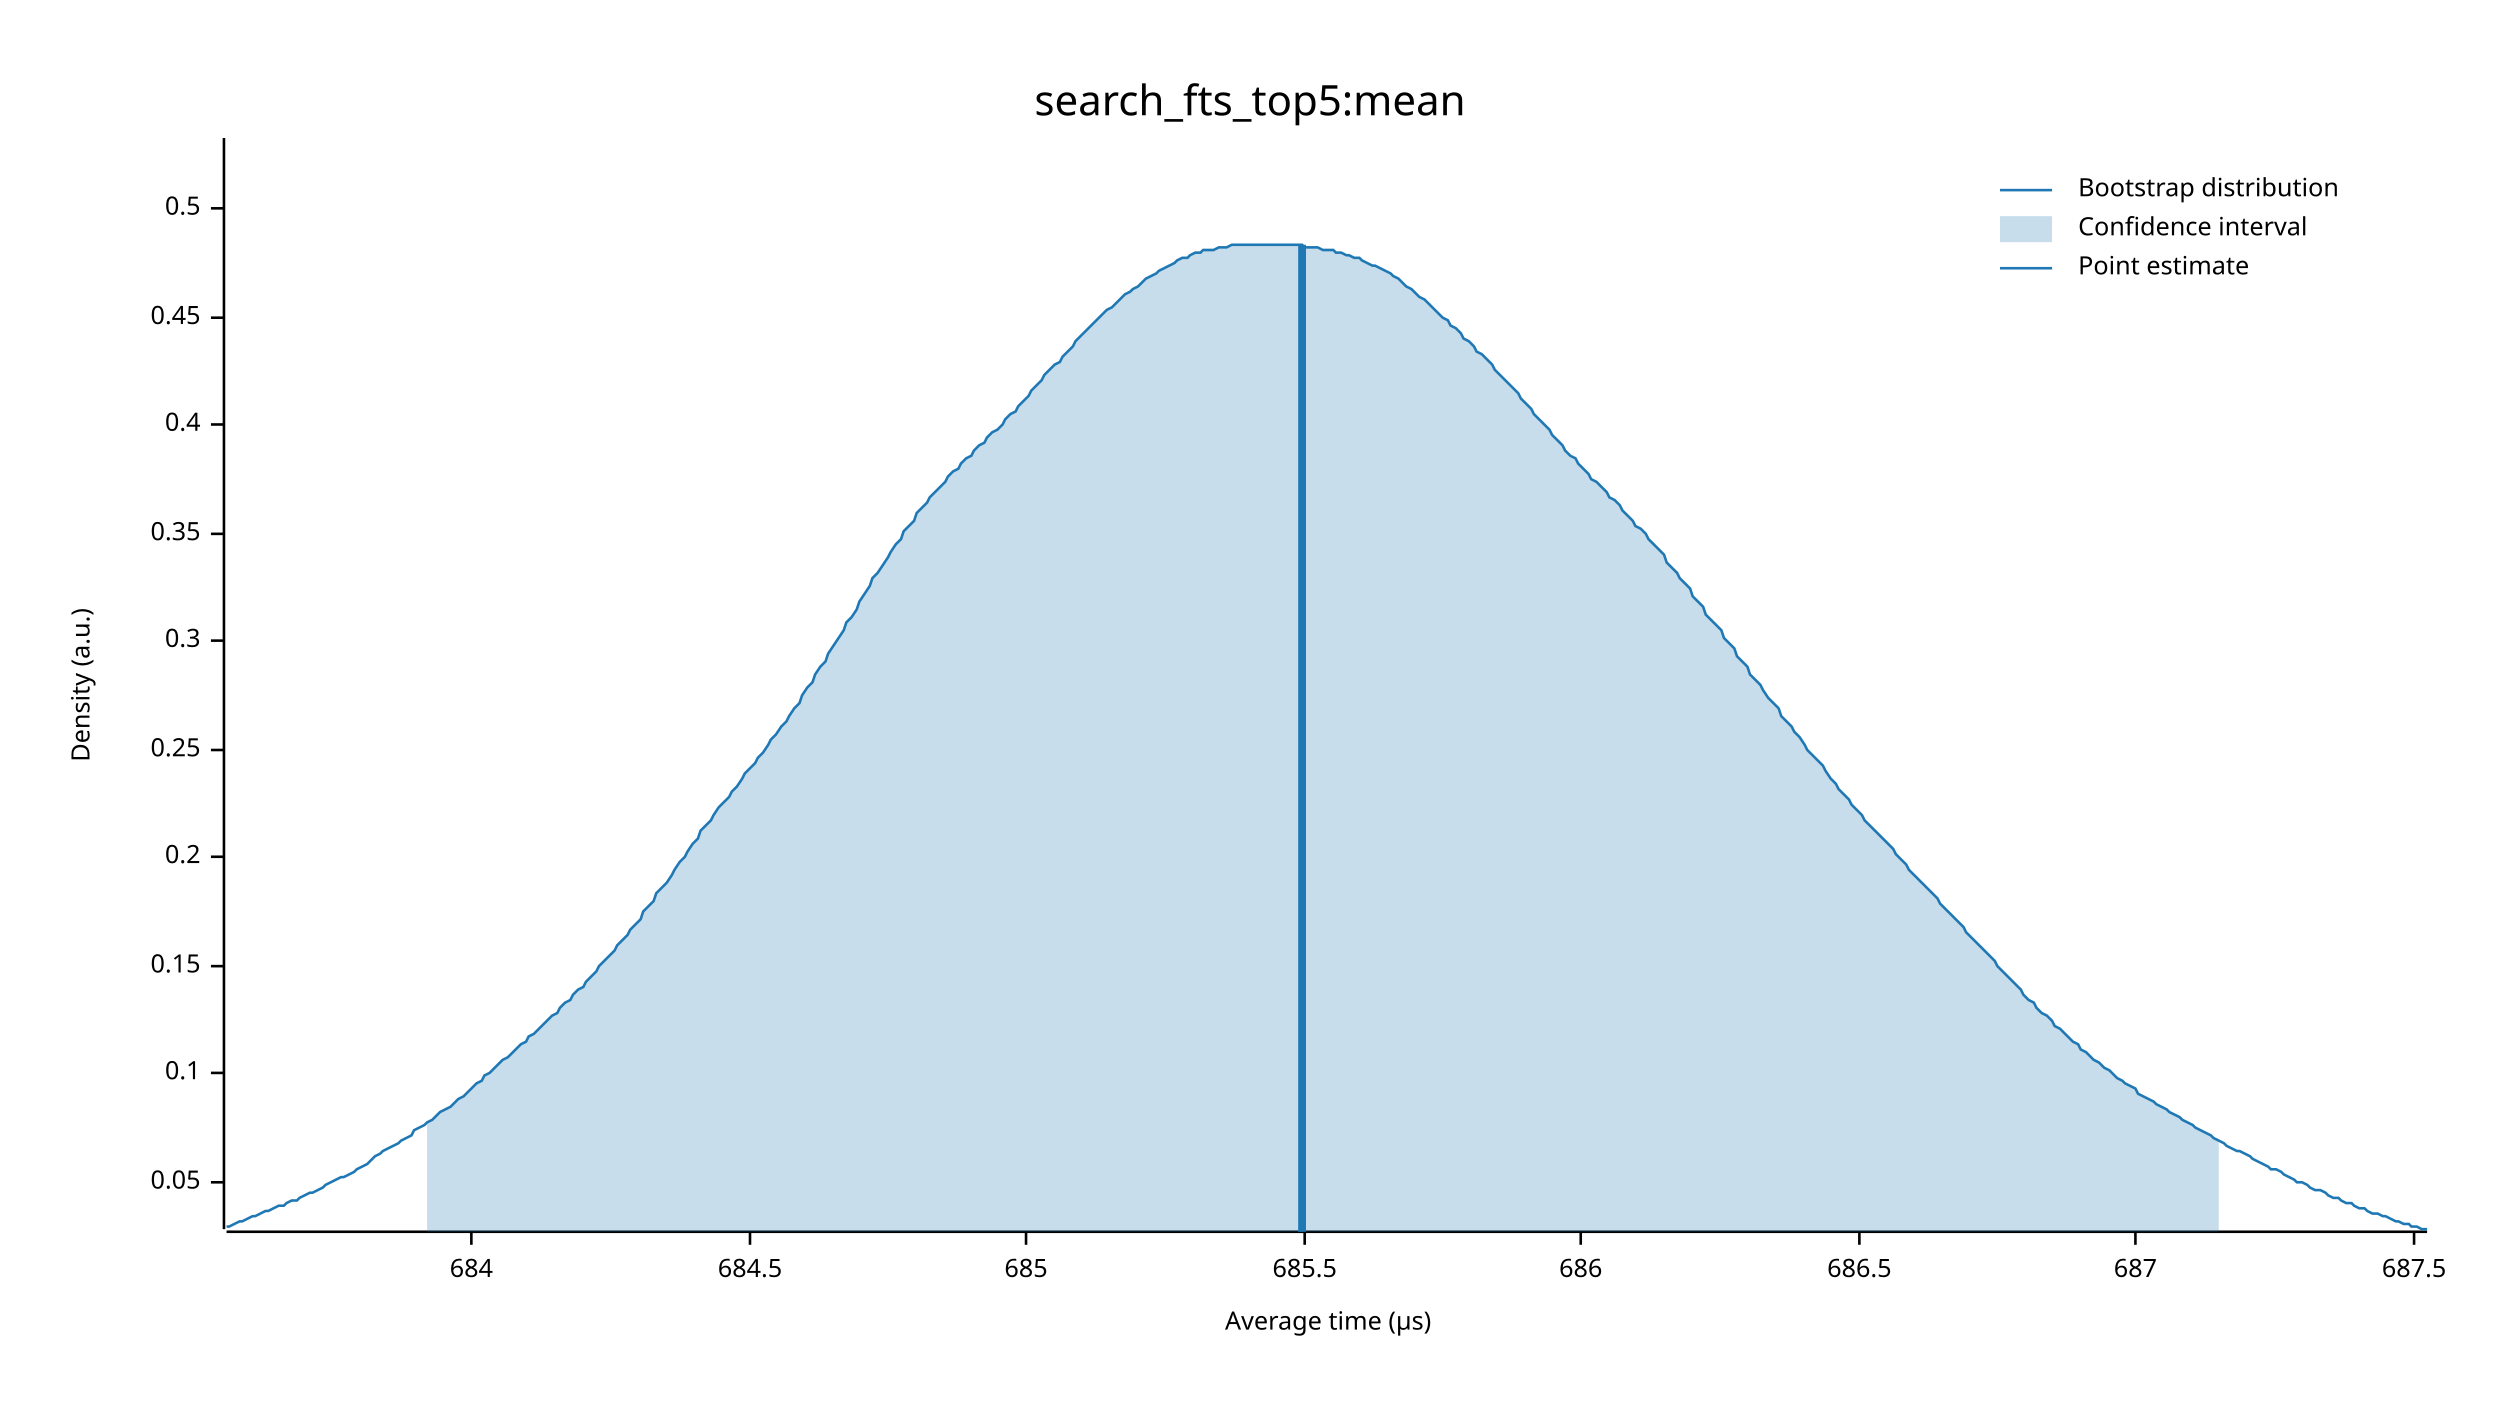
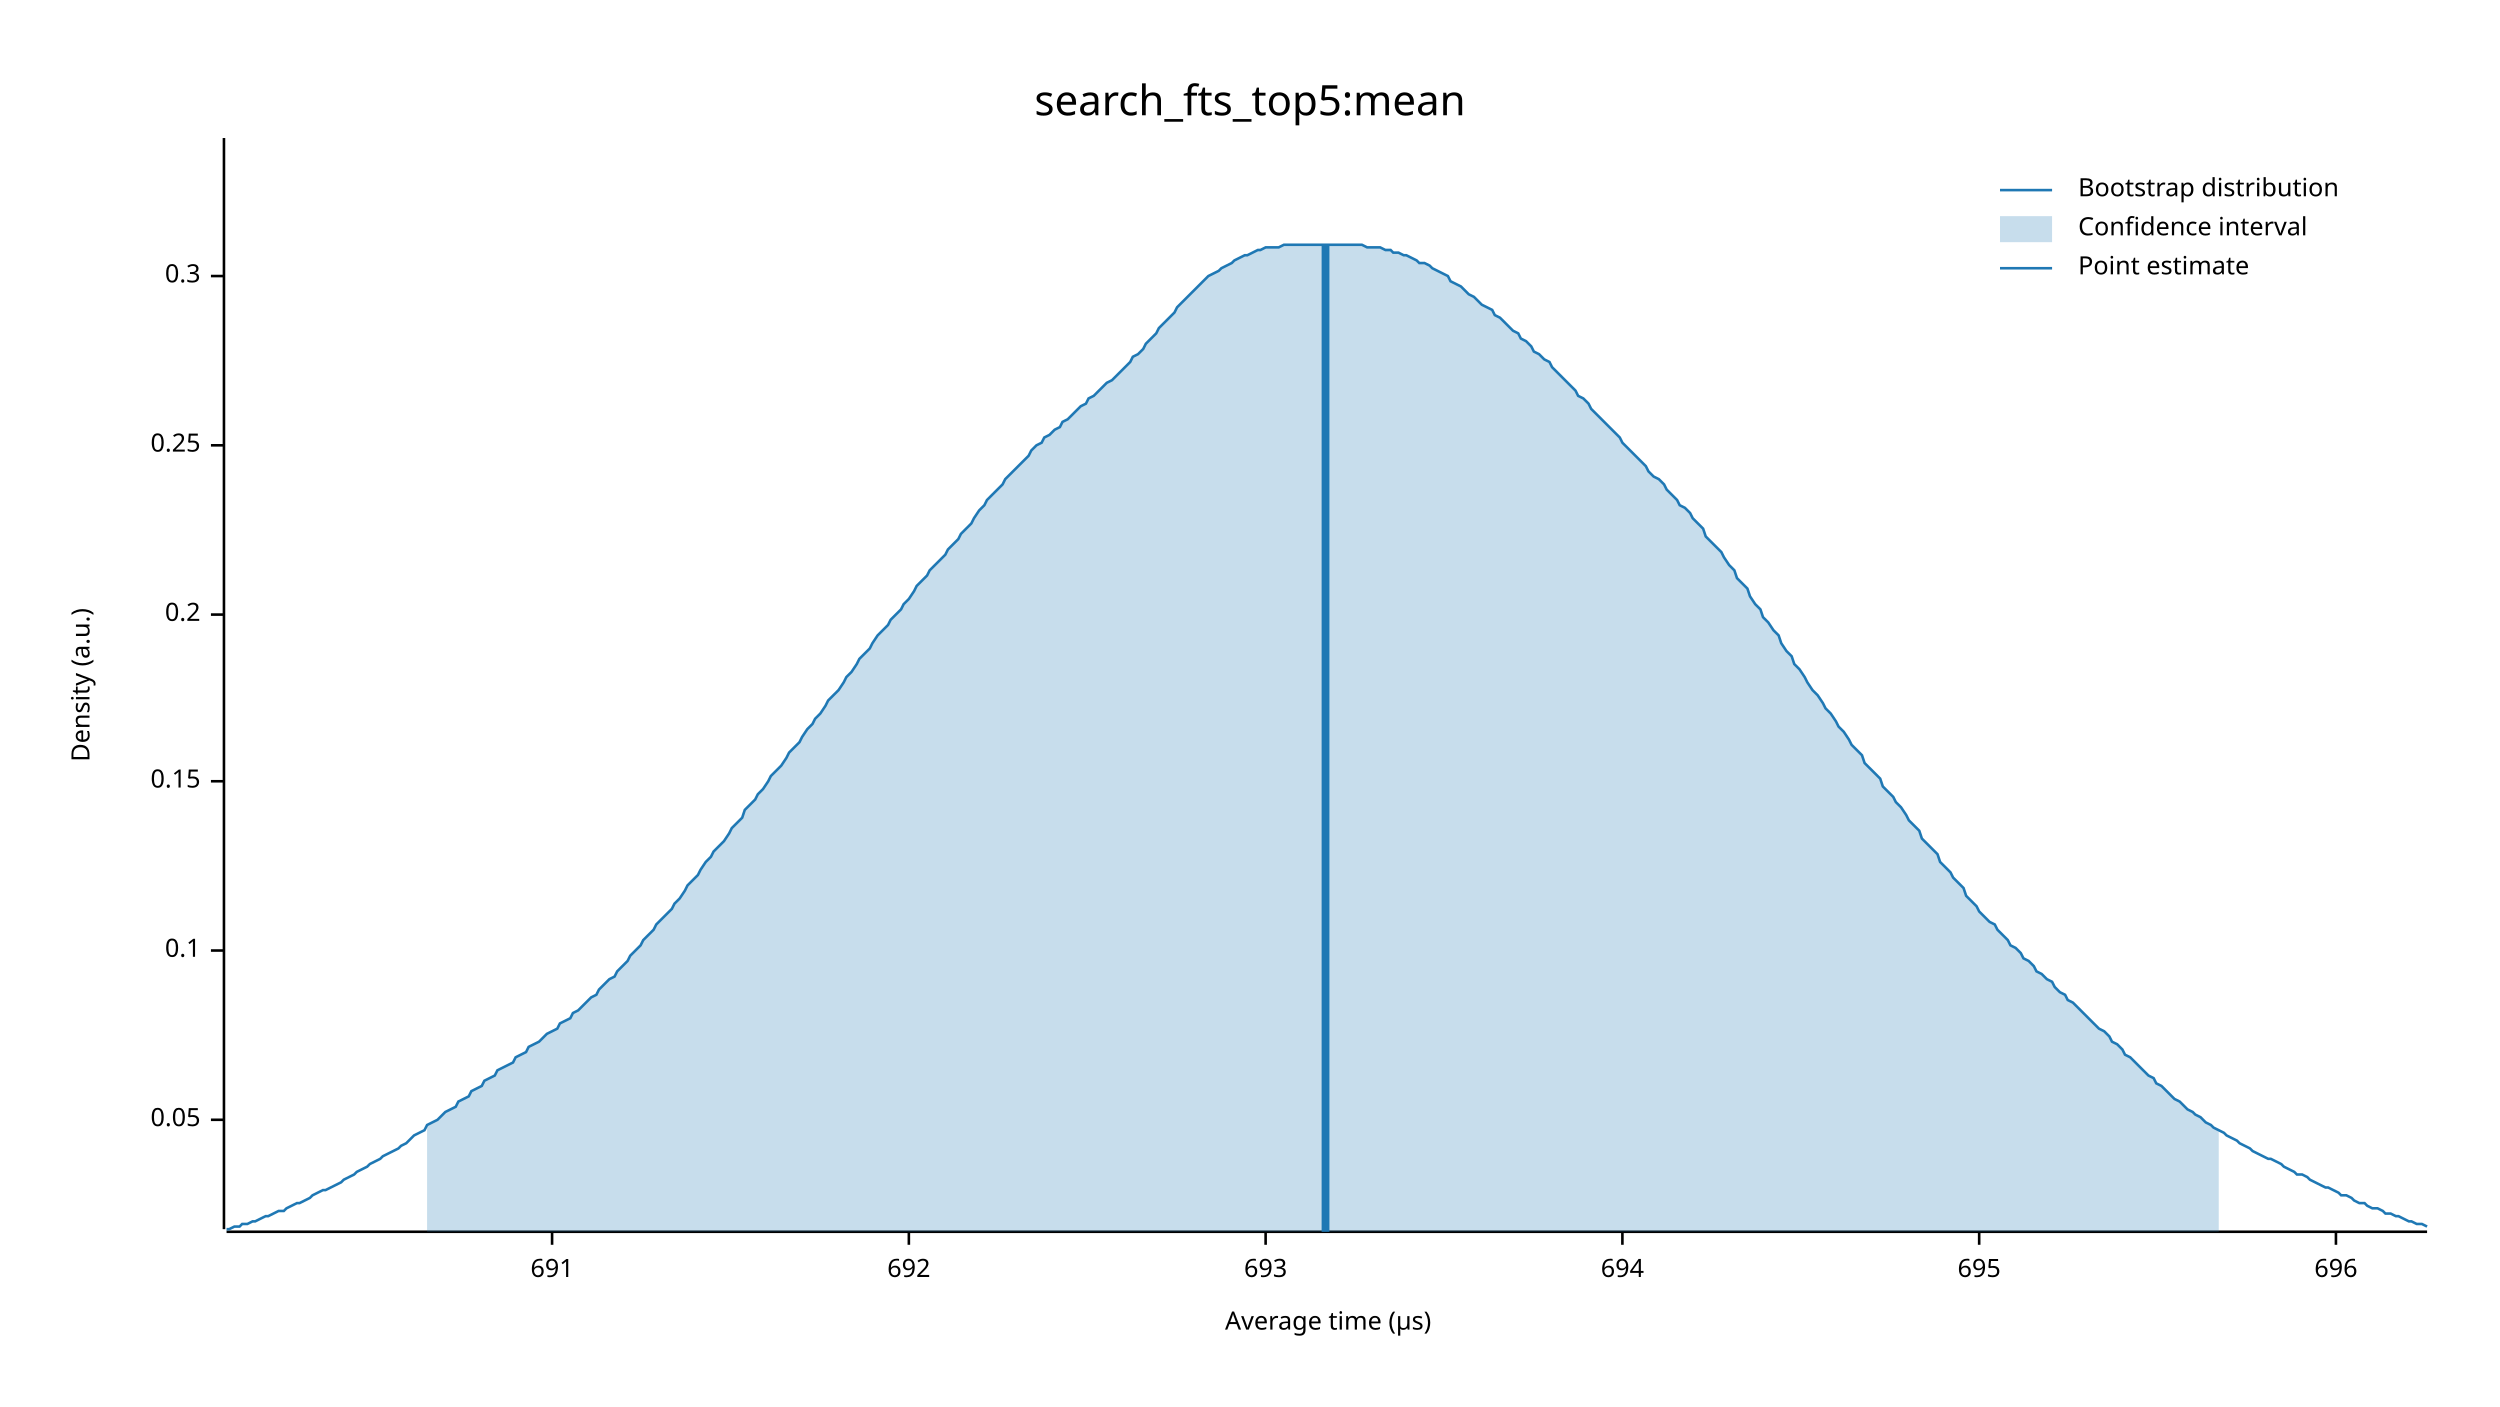
<svg xmlns="http://www.w3.org/2000/svg" width="960" height="540" viewBox="0 0 960 540">
  <text x="480" y="32" dy="0.76em" text-anchor="middle" font-family="sans-serif" font-size="16.129" opacity="1" fill="#000000">
search_fts_top5:mean
</text>
  <text x="27" y="263" dy="0.76em" text-anchor="middle" font-family="sans-serif" font-size="9.677" opacity="1" fill="#000000" transform="rotate(270, 27, 263)">
Density (a.u.)
</text>
  <text x="510" y="513" dy="-0.5ex" text-anchor="middle" font-family="sans-serif" font-size="9.677" opacity="1" fill="#000000">
Average time (µs)
</text>
  <polyline fill="none" opacity="1" stroke="#000000" stroke-width="1" points="86,53 86,472 " />
-   <text x="77" y="454" dy="0.5ex" text-anchor="end" font-family="sans-serif" font-size="9.677" opacity="1" fill="#000000">
+   <text x="77" y="430" dy="0.5ex" text-anchor="end" font-family="sans-serif" font-size="9.677" opacity="1" fill="#000000">
0.05
</text>
-   <polyline fill="none" opacity="1" stroke="#000000" stroke-width="1" points="81,454 86,454 " />
-   <text x="77" y="412" dy="0.5ex" text-anchor="end" font-family="sans-serif" font-size="9.677" opacity="1" fill="#000000">
+   <polyline fill="none" opacity="1" stroke="#000000" stroke-width="1" points="81,430 86,430 " />
+   <text x="77" y="365" dy="0.5ex" text-anchor="end" font-family="sans-serif" font-size="9.677" opacity="1" fill="#000000">
0.1
</text>
-   <polyline fill="none" opacity="1" stroke="#000000" stroke-width="1" points="81,412 86,412 " />
-   <text x="77" y="371" dy="0.5ex" text-anchor="end" font-family="sans-serif" font-size="9.677" opacity="1" fill="#000000">
+   <polyline fill="none" opacity="1" stroke="#000000" stroke-width="1" points="81,365 86,365 " />
+   <text x="77" y="300" dy="0.5ex" text-anchor="end" font-family="sans-serif" font-size="9.677" opacity="1" fill="#000000">
0.15
</text>
-   <polyline fill="none" opacity="1" stroke="#000000" stroke-width="1" points="81,371 86,371 " />
-   <text x="77" y="329" dy="0.5ex" text-anchor="end" font-family="sans-serif" font-size="9.677" opacity="1" fill="#000000">
+   <polyline fill="none" opacity="1" stroke="#000000" stroke-width="1" points="81,300 86,300 " />
+   <text x="77" y="236" dy="0.5ex" text-anchor="end" font-family="sans-serif" font-size="9.677" opacity="1" fill="#000000">
0.2
</text>
-   <polyline fill="none" opacity="1" stroke="#000000" stroke-width="1" points="81,329 86,329 " />
-   <text x="77" y="288" dy="0.5ex" text-anchor="end" font-family="sans-serif" font-size="9.677" opacity="1" fill="#000000">
+   <polyline fill="none" opacity="1" stroke="#000000" stroke-width="1" points="81,236 86,236 " />
+   <text x="77" y="171" dy="0.5ex" text-anchor="end" font-family="sans-serif" font-size="9.677" opacity="1" fill="#000000">
0.25
</text>
-   <polyline fill="none" opacity="1" stroke="#000000" stroke-width="1" points="81,288 86,288 " />
-   <text x="77" y="246" dy="0.5ex" text-anchor="end" font-family="sans-serif" font-size="9.677" opacity="1" fill="#000000">
+   <polyline fill="none" opacity="1" stroke="#000000" stroke-width="1" points="81,171 86,171 " />
+   <text x="77" y="106" dy="0.5ex" text-anchor="end" font-family="sans-serif" font-size="9.677" opacity="1" fill="#000000">
0.3
</text>
-   <polyline fill="none" opacity="1" stroke="#000000" stroke-width="1" points="81,246 86,246 " />
-   <text x="77" y="205" dy="0.5ex" text-anchor="end" font-family="sans-serif" font-size="9.677" opacity="1" fill="#000000">
- 0.35
+   <polyline fill="none" opacity="1" stroke="#000000" stroke-width="1" points="81,106 86,106 " />
+   <polyline fill="none" opacity="1" stroke="#000000" stroke-width="1" points="87,473 932,473 " />
+   <text x="212" y="483" dy="0.76em" text-anchor="middle" font-family="sans-serif" font-size="9.677" opacity="1" fill="#000000">
+ 691
</text>
-   <polyline fill="none" opacity="1" stroke="#000000" stroke-width="1" points="81,205 86,205 " />
-   <text x="77" y="163" dy="0.5ex" text-anchor="end" font-family="sans-serif" font-size="9.677" opacity="1" fill="#000000">
- 0.4
+   <polyline fill="none" opacity="1" stroke="#000000" stroke-width="1" points="212,473 212,478 " />
+   <text x="349" y="483" dy="0.76em" text-anchor="middle" font-family="sans-serif" font-size="9.677" opacity="1" fill="#000000">
+ 692
</text>
-   <polyline fill="none" opacity="1" stroke="#000000" stroke-width="1" points="81,163 86,163 " />
-   <text x="77" y="122" dy="0.5ex" text-anchor="end" font-family="sans-serif" font-size="9.677" opacity="1" fill="#000000">
- 0.45
+   <polyline fill="none" opacity="1" stroke="#000000" stroke-width="1" points="349,473 349,478 " />
+   <text x="486" y="483" dy="0.76em" text-anchor="middle" font-family="sans-serif" font-size="9.677" opacity="1" fill="#000000">
+ 693
</text>
-   <polyline fill="none" opacity="1" stroke="#000000" stroke-width="1" points="81,122 86,122 " />
-   <text x="77" y="80" dy="0.5ex" text-anchor="end" font-family="sans-serif" font-size="9.677" opacity="1" fill="#000000">
- 0.5
+   <polyline fill="none" opacity="1" stroke="#000000" stroke-width="1" points="486,473 486,478 " />
+   <text x="623" y="483" dy="0.76em" text-anchor="middle" font-family="sans-serif" font-size="9.677" opacity="1" fill="#000000">
+ 694
</text>
-   <polyline fill="none" opacity="1" stroke="#000000" stroke-width="1" points="81,80 86,80 " />
-   <polyline fill="none" opacity="1" stroke="#000000" stroke-width="1" points="87,473 932,473 " />
-   <text x="181" y="483" dy="0.76em" text-anchor="middle" font-family="sans-serif" font-size="9.677" opacity="1" fill="#000000">
- 684
+   <polyline fill="none" opacity="1" stroke="#000000" stroke-width="1" points="623,473 623,478 " />
+   <text x="760" y="483" dy="0.76em" text-anchor="middle" font-family="sans-serif" font-size="9.677" opacity="1" fill="#000000">
+ 695
</text>
-   <polyline fill="none" opacity="1" stroke="#000000" stroke-width="1" points="181,473 181,478 " />
-   <text x="288" y="483" dy="0.76em" text-anchor="middle" font-family="sans-serif" font-size="9.677" opacity="1" fill="#000000">
- 684.5
+   <polyline fill="none" opacity="1" stroke="#000000" stroke-width="1" points="760,473 760,478 " />
+   <text x="897" y="483" dy="0.76em" text-anchor="middle" font-family="sans-serif" font-size="9.677" opacity="1" fill="#000000">
+ 696
</text>
-   <polyline fill="none" opacity="1" stroke="#000000" stroke-width="1" points="288,473 288,478 " />
-   <text x="394" y="483" dy="0.76em" text-anchor="middle" font-family="sans-serif" font-size="9.677" opacity="1" fill="#000000">
- 685
- </text>
-   <polyline fill="none" opacity="1" stroke="#000000" stroke-width="1" points="394,473 394,478 " />
-   <text x="501" y="483" dy="0.76em" text-anchor="middle" font-family="sans-serif" font-size="9.677" opacity="1" fill="#000000">
- 685.5
- </text>
-   <polyline fill="none" opacity="1" stroke="#000000" stroke-width="1" points="501,473 501,478 " />
-   <text x="607" y="483" dy="0.76em" text-anchor="middle" font-family="sans-serif" font-size="9.677" opacity="1" fill="#000000">
- 686
- </text>
-   <polyline fill="none" opacity="1" stroke="#000000" stroke-width="1" points="607,473 607,478 " />
-   <text x="714" y="483" dy="0.76em" text-anchor="middle" font-family="sans-serif" font-size="9.677" opacity="1" fill="#000000">
- 686.5
- </text>
-   <polyline fill="none" opacity="1" stroke="#000000" stroke-width="1" points="714,473 714,478 " />
-   <text x="820" y="483" dy="0.76em" text-anchor="middle" font-family="sans-serif" font-size="9.677" opacity="1" fill="#000000">
- 687
- </text>
-   <polyline fill="none" opacity="1" stroke="#000000" stroke-width="1" points="820,473 820,478 " />
-   <text x="927" y="483" dy="0.76em" text-anchor="middle" font-family="sans-serif" font-size="9.677" opacity="1" fill="#000000">
- 687.5
- </text>
-   <polyline fill="none" opacity="1" stroke="#000000" stroke-width="1" points="927,473 927,478 " />
-   <polyline fill="none" opacity="1" stroke="#1F78B4" stroke-width="1" points="87,471 88,471 90,470 92,469 93,469 95,468 97,467 98,467 100,466 102,465 103,465 105,464 107,463 109,463 110,462 112,461 114,461 115,460 117,459 119,458 120,458 122,457 124,456 125,455 127,454 129,453 131,452 132,452 134,451 136,450 137,449 139,448 141,447 142,446 144,444 146,443 147,442 149,441 151,440 153,439 154,438 156,437 158,436 159,434 161,433 163,432 164,431 166,430 168,428 169,427 171,426 173,425 175,423 176,422 178,421 180,419 181,418 183,416 185,415 186,413 188,412 190,410 191,409 193,407 195,406 197,404 198,403 200,401 202,400 203,398 205,397 207,395 208,394 210,392 212,390 214,389 215,387 217,385 219,384 220,382 222,380 224,379 225,377 227,375 229,373 230,371 232,369 234,367 236,365 237,363 239,361 241,359 242,357 244,355 246,353 247,350 249,348 251,346 252,343 254,341 256,339 258,336 259,334 261,331 263,329 264,327 266,324 268,322 269,319 271,317 273,315 274,313 276,310 278,308 280,306 281,304 283,302 285,299 286,297 288,295 290,293 291,291 293,289 295,286 296,284 298,282 300,279 302,277 303,275 305,272 307,270 308,267 310,264 312,262 313,259 315,256 317,254 318,251 320,248 322,245 324,242 325,239 327,237 329,234 330,231 332,228 334,225 335,222 337,220 339,217 341,214 342,212 344,209 346,207 347,204 349,202 351,200 352,197 354,195 356,193 357,191 359,189 361,187 363,185 364,183 366,181 368,180 369,178 371,176 373,175 374,173 376,171 378,170 379,168 381,166 383,165 385,163 386,161 388,159 390,158 391,156 393,154 395,152 396,150 398,148 400,146 401,144 403,142 405,140 407,139 408,137 410,135 412,133 413,131 415,129 417,127 418,126 420,124 422,122 423,121 425,119 427,118 429,116 430,115 432,113 434,112 435,111 437,110 439,108 440,107 442,106 444,105 445,104 447,103 449,102 451,101 452,100 454,99 456,99 457,98 459,97 461,97 462,96 464,96 466,96 468,95 469,95 471,95 473,94 474,94 476,94 478,94 479,94 481,94 483,94 484,94 486,94 488,94 490,94 491,94 493,94 495,94 496,94 498,94 500,94 501,95 503,95 505,95 506,95 508,96 510,96 512,96 513,97 515,97 517,98 518,98 520,99 522,99 523,100 525,101 527,102 528,102 530,103 532,104 534,105 535,106 537,107 539,109 540,110 542,111 544,113 545,114 547,115 549,117 550,118 552,120 554,122 556,123 557,125 559,126 561,128 562,130 564,131 566,133 567,135 569,136 571,138 573,140 574,142 576,144 578,146 579,147 581,149 583,151 584,153 586,155 588,157 589,159 591,161 593,163 595,165 596,167 598,169 600,171 601,173 603,175 605,176 606,178 608,180 610,182 611,184 613,185 615,187 617,189 618,191 620,192 622,194 623,196 625,198 627,200 628,202 630,203 632,205 633,207 635,209 637,211 639,213 640,216 642,218 644,220 645,222 647,224 649,226 650,229 652,231 654,233 655,236 657,238 659,240 661,242 662,245 664,247 666,249 667,252 669,254 671,256 672,259 674,261 676,263 677,265 679,268 681,270 683,272 684,275 686,277 688,279 689,281 691,283 693,286 694,288 696,290 698,292 700,294 701,296 703,299 705,301 706,303 708,305 710,307 711,309 713,311 715,313 716,315 718,317 720,319 722,321 723,322 725,324 727,326 728,328 730,330 732,332 733,334 735,336 737,338 738,339 740,341 742,343 744,345 745,347 747,349 749,351 750,352 752,354 754,356 755,358 757,360 759,362 760,363 762,365 764,367 766,369 767,371 769,373 771,375 772,376 774,378 776,380 777,382 779,384 781,385 782,387 784,389 786,390 788,392 789,394 791,395 793,397 794,398 796,400 798,401 799,403 801,404 803,406 804,407 806,408 808,410 810,411 811,412 813,414 815,415 816,416 818,417 820,418 821,420 823,421 825,422 827,423 828,424 830,425 832,426 833,427 835,428 837,429 838,430 840,431 842,432 843,433 845,434 847,435 849,436 850,437 852,438 854,439 855,440 857,441 859,442 860,442 862,443 864,444 865,445 867,446 869,447 871,448 872,449 874,449 876,450 877,451 879,452 881,453 882,454 884,454 886,455 887,456 889,457 891,457 893,458 894,459 896,460 898,460 899,461 901,462 903,462 904,463 906,464 908,464 909,465 911,466 913,466 915,467 916,467 918,468 920,469 921,469 923,470 925,470 926,471 928,471 930,472 932,472 " />
-   <polygon opacity="0.25" fill="#1F78B4" points="164,431 166,430 168,428 169,427 171,426 173,425 175,423 176,422 178,421 180,419 181,418 183,416 185,415 186,413 188,412 190,410 191,409 193,407 195,406 197,404 198,403 200,401 202,400 203,398 205,397 207,395 208,394 210,392 212,390 214,389 215,387 217,385 219,384 220,382 222,380 224,379 225,377 227,375 229,373 230,371 232,369 234,367 236,365 237,363 239,361 241,359 242,357 244,355 246,353 247,350 249,348 251,346 252,343 254,341 256,339 258,336 259,334 261,331 263,329 264,327 266,324 268,322 269,319 271,317 273,315 274,313 276,310 278,308 280,306 281,304 283,302 285,299 286,297 288,295 290,293 291,291 293,289 295,286 296,284 298,282 300,279 302,277 303,275 305,272 307,270 308,267 310,264 312,262 313,259 315,256 317,254 318,251 320,248 322,245 324,242 325,239 327,237 329,234 330,231 332,228 334,225 335,222 337,220 339,217 341,214 342,212 344,209 346,207 347,204 349,202 351,200 352,197 354,195 356,193 357,191 359,189 361,187 363,185 364,183 366,181 368,180 369,178 371,176 373,175 374,173 376,171 378,170 379,168 381,166 383,165 385,163 386,161 388,159 390,158 391,156 393,154 395,152 396,150 398,148 400,146 401,144 403,142 405,140 407,139 408,137 410,135 412,133 413,131 415,129 417,127 418,126 420,124 422,122 423,121 425,119 427,118 429,116 430,115 432,113 434,112 435,111 437,110 439,108 440,107 442,106 444,105 445,104 447,103 449,102 451,101 452,100 454,99 456,99 457,98 459,97 461,97 462,96 464,96 466,96 468,95 469,95 471,95 473,94 474,94 476,94 478,94 479,94 481,94 483,94 484,94 486,94 488,94 490,94 491,94 493,94 495,94 496,94 498,94 500,94 501,95 503,95 505,95 506,95 508,96 510,96 512,96 513,97 515,97 517,98 518,98 520,99 522,99 523,100 525,101 527,102 528,102 530,103 532,104 534,105 535,106 537,107 539,109 540,110 542,111 544,113 545,114 547,115 549,117 550,118 552,120 554,122 556,123 557,125 559,126 561,128 562,130 564,131 566,133 567,135 569,136 571,138 573,140 574,142 576,144 578,146 579,147 581,149 583,151 584,153 586,155 588,157 589,159 591,161 593,163 595,165 596,167 598,169 600,171 601,173 603,175 605,176 606,178 608,180 610,182 611,184 613,185 615,187 617,189 618,191 620,192 622,194 623,196 625,198 627,200 628,202 630,203 632,205 633,207 635,209 637,211 639,213 640,216 642,218 644,220 645,222 647,224 649,226 650,229 652,231 654,233 655,236 657,238 659,240 661,242 662,245 664,247 666,249 667,252 669,254 671,256 672,259 674,261 676,263 677,265 679,268 681,270 683,272 684,275 686,277 688,279 689,281 691,283 693,286 694,288 696,290 698,292 700,294 701,296 703,299 705,301 706,303 708,305 710,307 711,309 713,311 715,313 716,315 718,317 720,319 722,321 723,322 725,324 727,326 728,328 730,330 732,332 733,334 735,336 737,338 738,339 740,341 742,343 744,345 745,347 747,349 749,351 750,352 752,354 754,356 755,358 757,360 759,362 760,363 762,365 764,367 766,369 767,371 769,373 771,375 772,376 774,378 776,380 777,382 779,384 781,385 782,387 784,389 786,390 788,392 789,394 791,395 793,397 794,398 796,400 798,401 799,403 801,404 803,406 804,407 806,408 808,410 810,411 811,412 813,414 815,415 816,416 818,417 820,418 821,420 823,421 825,422 827,423 828,424 830,425 832,426 833,427 835,428 837,429 838,430 840,431 842,432 843,433 845,434 847,435 849,436 850,437 852,438 852,473 164,473 " />
-   <polyline fill="none" opacity="1" stroke="#1F78B4" stroke-width="3" points="500,473 500,94 " />
+   <polyline fill="none" opacity="1" stroke="#000000" stroke-width="1" points="897,473 897,478 " />
+   <polyline fill="none" opacity="1" stroke="#1F78B4" stroke-width="1" points="87,472 88,472 90,471 92,471 93,470 95,470 97,469 98,469 100,468 102,467 103,467 105,466 107,465 109,465 110,464 112,463 114,462 115,462 117,461 119,460 120,459 122,458 124,457 125,457 127,456 129,455 131,454 132,453 134,452 136,451 137,450 139,449 141,448 142,447 144,446 146,445 147,444 149,443 151,442 153,441 154,440 156,439 158,437 159,436 161,435 163,434 164,432 166,431 168,430 169,429 171,427 173,426 175,425 176,423 178,422 180,421 181,419 183,418 185,417 186,415 188,414 190,413 191,411 193,410 195,409 197,408 198,406 200,405 202,404 203,402 205,401 207,400 208,399 210,397 212,396 214,395 215,393 217,392 219,391 220,389 222,388 224,386 225,385 227,383 229,382 230,380 232,378 234,376 236,375 237,373 239,371 241,369 242,367 244,365 246,363 247,361 249,359 251,357 252,355 254,353 256,351 258,349 259,347 261,345 263,342 264,340 266,338 268,336 269,334 271,331 273,329 274,327 276,325 278,323 280,320 281,318 283,316 285,314 286,311 288,309 290,307 291,305 293,303 295,300 296,298 298,296 300,294 302,291 303,289 305,287 307,285 308,283 310,280 312,278 313,276 315,274 317,271 318,269 320,267 322,265 324,262 325,260 327,258 329,255 330,253 332,251 334,249 335,247 337,244 339,242 341,240 342,238 344,236 346,234 347,232 349,230 351,227 352,225 354,223 356,221 357,219 359,217 361,215 363,213 364,211 366,209 368,207 369,205 371,203 373,201 374,199 376,196 378,194 379,192 381,190 383,188 385,186 386,184 388,182 390,180 391,179 393,177 395,175 396,173 398,171 400,170 401,168 403,167 405,165 407,164 408,162 410,161 412,159 413,158 415,156 417,155 418,153 420,152 422,150 423,149 425,147 427,146 429,144 430,143 432,141 434,139 435,137 437,136 439,134 440,132 442,130 444,128 445,126 447,124 449,122 451,120 452,118 454,116 456,114 457,113 459,111 461,109 462,108 464,106 466,105 468,104 469,103 471,102 473,101 474,100 476,99 478,98 479,98 481,97 483,96 484,96 486,95 488,95 490,95 491,95 493,94 495,94 496,94 498,94 500,94 501,94 503,94 505,94 506,94 508,94 510,94 512,94 513,94 515,94 517,94 518,94 520,94 522,94 523,94 525,95 527,95 528,95 530,95 532,96 534,96 535,97 537,97 539,98 540,98 542,99 544,100 545,101 547,101 549,102 550,103 552,104 554,105 556,106 557,108 559,109 561,110 562,111 564,113 566,114 567,115 569,117 571,118 573,119 574,121 576,122 578,124 579,125 581,127 583,128 584,130 586,131 588,133 589,135 591,136 593,138 595,139 596,141 598,143 600,145 601,146 603,148 605,150 606,152 608,153 610,155 611,157 613,159 615,161 617,163 618,164 620,166 622,168 623,170 625,172 627,174 628,175 630,177 632,179 633,181 635,183 637,184 639,186 640,188 642,190 644,192 645,194 647,195 649,197 650,199 652,201 654,203 655,206 657,208 659,210 661,212 662,214 664,217 666,219 667,222 669,224 671,226 672,229 674,232 676,234 677,237 679,239 681,242 683,244 684,247 686,250 688,252 689,255 691,257 693,260 694,262 696,265 698,267 700,270 701,272 703,274 705,277 706,279 708,281 710,284 711,286 713,288 715,290 716,293 718,295 720,297 722,299 723,302 725,304 727,306 728,308 730,310 732,313 733,315 735,317 737,319 738,322 740,324 742,326 744,328 745,331 747,333 749,335 750,337 752,339 754,341 755,344 757,346 759,348 760,350 762,352 764,354 766,355 767,357 769,359 771,361 772,363 774,364 776,366 777,368 779,369 781,371 782,373 784,374 786,376 788,377 789,379 791,381 793,382 794,384 796,385 798,387 799,388 801,390 803,392 804,393 806,395 808,396 810,398 811,400 813,401 815,403 816,405 818,406 820,408 821,409 823,411 825,413 827,414 828,416 830,417 832,419 833,420 835,422 837,423 838,424 840,426 842,427 843,428 845,429 847,431 849,432 850,433 852,434 854,435 855,436 857,437 859,438 860,439 862,440 864,441 865,442 867,443 869,444 871,445 872,445 874,446 876,447 877,448 879,449 881,450 882,451 884,451 886,452 887,453 889,454 891,455 893,456 894,456 896,457 898,458 899,459 901,459 903,460 904,461 906,462 908,462 909,463 911,464 913,464 915,465 916,466 918,466 920,467 921,467 923,468 925,469 926,469 928,470 930,470 932,471 " />
+   <polygon opacity="0.25" fill="#1F78B4" points="164,432 166,431 168,430 169,429 171,427 173,426 175,425 176,423 178,422 180,421 181,419 183,418 185,417 186,415 188,414 190,413 191,411 193,410 195,409 197,408 198,406 200,405 202,404 203,402 205,401 207,400 208,399 210,397 212,396 214,395 215,393 217,392 219,391 220,389 222,388 224,386 225,385 227,383 229,382 230,380 232,378 234,376 236,375 237,373 239,371 241,369 242,367 244,365 246,363 247,361 249,359 251,357 252,355 254,353 256,351 258,349 259,347 261,345 263,342 264,340 266,338 268,336 269,334 271,331 273,329 274,327 276,325 278,323 280,320 281,318 283,316 285,314 286,311 288,309 290,307 291,305 293,303 295,300 296,298 298,296 300,294 302,291 303,289 305,287 307,285 308,283 310,280 312,278 313,276 315,274 317,271 318,269 320,267 322,265 324,262 325,260 327,258 329,255 330,253 332,251 334,249 335,247 337,244 339,242 341,240 342,238 344,236 346,234 347,232 349,230 351,227 352,225 354,223 356,221 357,219 359,217 361,215 363,213 364,211 366,209 368,207 369,205 371,203 373,201 374,199 376,196 378,194 379,192 381,190 383,188 385,186 386,184 388,182 390,180 391,179 393,177 395,175 396,173 398,171 400,170 401,168 403,167 405,165 407,164 408,162 410,161 412,159 413,158 415,156 417,155 418,153 420,152 422,150 423,149 425,147 427,146 429,144 430,143 432,141 434,139 435,137 437,136 439,134 440,132 442,130 444,128 445,126 447,124 449,122 451,120 452,118 454,116 456,114 457,113 459,111 461,109 462,108 464,106 466,105 468,104 469,103 471,102 473,101 474,100 476,99 478,98 479,98 481,97 483,96 484,96 486,95 488,95 490,95 491,95 493,94 495,94 496,94 498,94 500,94 501,94 503,94 505,94 506,94 508,94 510,94 512,94 513,94 515,94 517,94 518,94 520,94 522,94 523,94 525,95 527,95 528,95 530,95 532,96 534,96 535,97 537,97 539,98 540,98 542,99 544,100 545,101 547,101 549,102 550,103 552,104 554,105 556,106 557,108 559,109 561,110 562,111 564,113 566,114 567,115 569,117 571,118 573,119 574,121 576,122 578,124 579,125 581,127 583,128 584,130 586,131 588,133 589,135 591,136 593,138 595,139 596,141 598,143 600,145 601,146 603,148 605,150 606,152 608,153 610,155 611,157 613,159 615,161 617,163 618,164 620,166 622,168 623,170 625,172 627,174 628,175 630,177 632,179 633,181 635,183 637,184 639,186 640,188 642,190 644,192 645,194 647,195 649,197 650,199 652,201 654,203 655,206 657,208 659,210 661,212 662,214 664,217 666,219 667,222 669,224 671,226 672,229 674,232 676,234 677,237 679,239 681,242 683,244 684,247 686,250 688,252 689,255 691,257 693,260 694,262 696,265 698,267 700,270 701,272 703,274 705,277 706,279 708,281 710,284 711,286 713,288 715,290 716,293 718,295 720,297 722,299 723,302 725,304 727,306 728,308 730,310 732,313 733,315 735,317 737,319 738,322 740,324 742,326 744,328 745,331 747,333 749,335 750,337 752,339 754,341 755,344 757,346 759,348 760,350 762,352 764,354 766,355 767,357 769,359 771,361 772,363 774,364 776,366 777,368 779,369 781,371 782,373 784,374 786,376 788,377 789,379 791,381 793,382 794,384 796,385 798,387 799,388 801,390 803,392 804,393 806,395 808,396 810,398 811,400 813,401 815,403 816,405 818,406 820,408 821,409 823,411 825,413 827,414 828,416 830,417 832,419 833,420 835,422 837,423 838,424 840,426 842,427 843,428 845,429 847,431 849,432 850,433 852,434 852,473 164,473 " />
+   <polyline fill="none" opacity="1" stroke="#1F78B4" stroke-width="3" points="509,473 509,94 " />
  <text x="798" y="68" dy="0.76em" text-anchor="start" font-family="sans-serif" font-size="9.677" opacity="1" fill="#000000">
Bootstrap distribution
</text>
  <text x="798" y="83" dy="0.76em" text-anchor="start" font-family="sans-serif" font-size="9.677" opacity="1" fill="#000000">
Confidence interval
</text>
  <text x="798" y="98" dy="0.76em" text-anchor="start" font-family="sans-serif" font-size="9.677" opacity="1" fill="#000000">
Point estimate
</text>
  <polyline fill="none" opacity="1" stroke="#1F78B4" stroke-width="1" points="768,73 788,73 " />
  <rect x="768" y="83" width="20" height="10" opacity="0.25" fill="#1F78B4" stroke="none" />
  <polyline fill="none" opacity="1" stroke="#1F78B4" stroke-width="1" points="768,103 788,103 " />
</svg>
